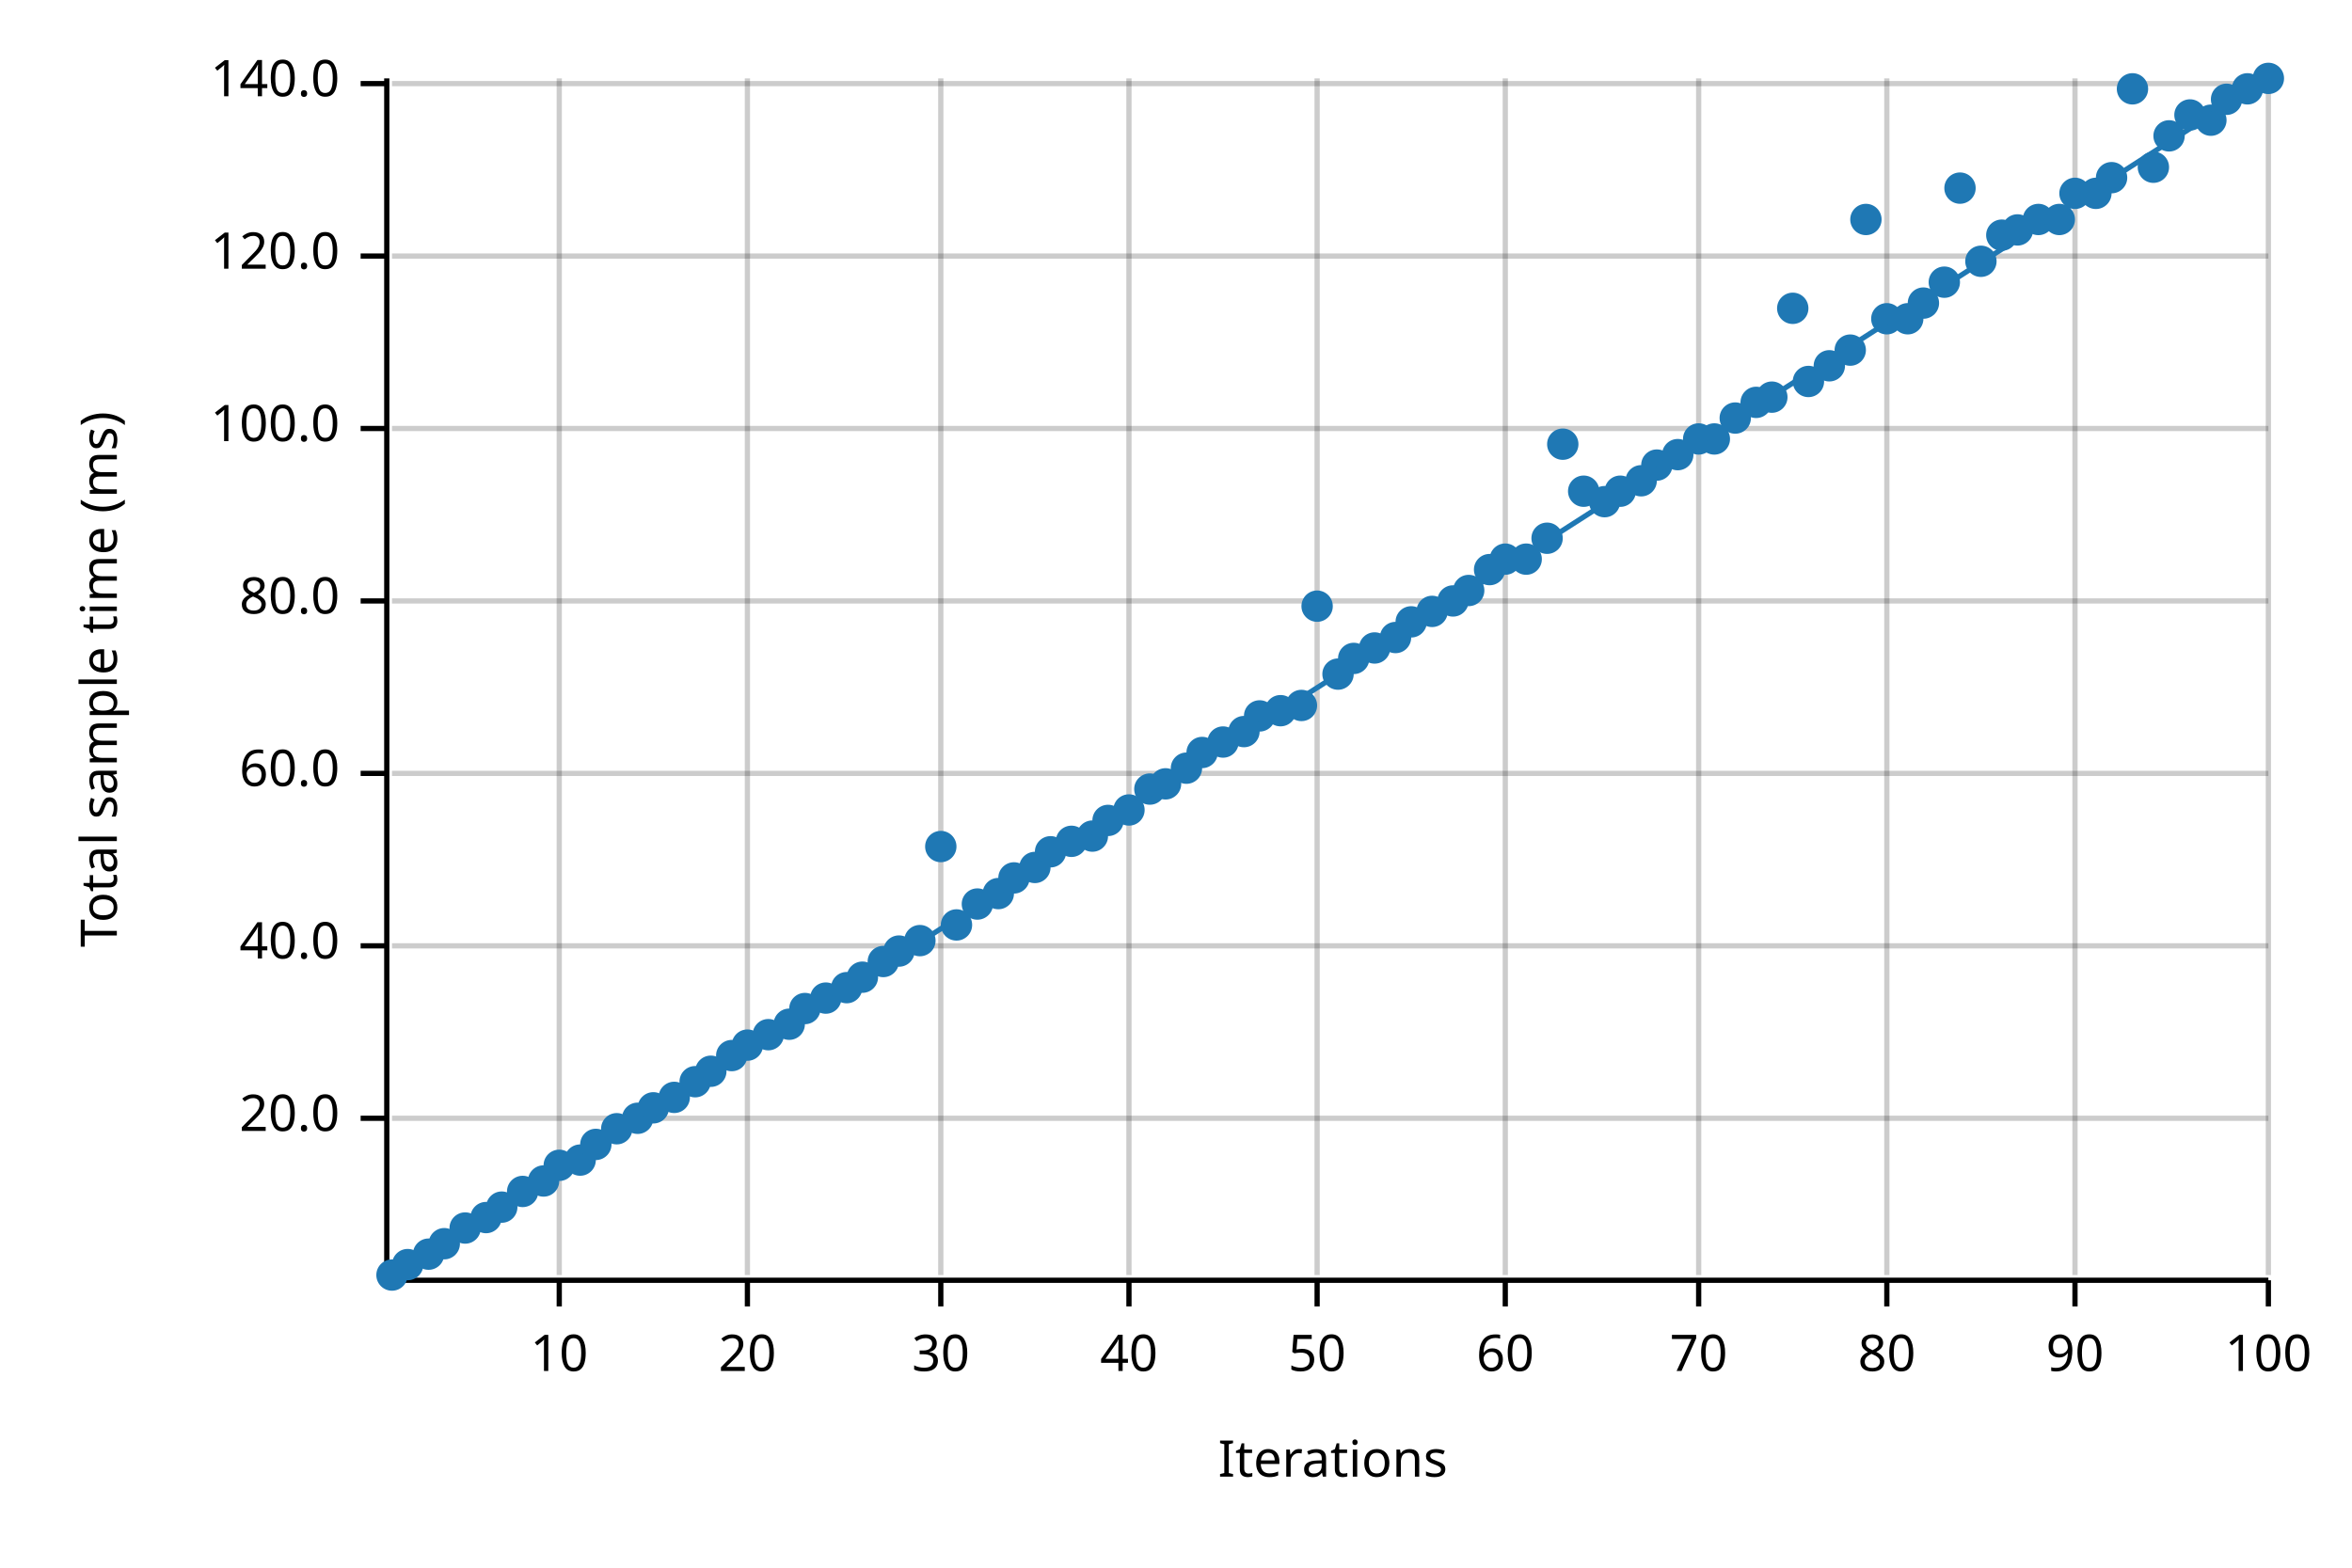
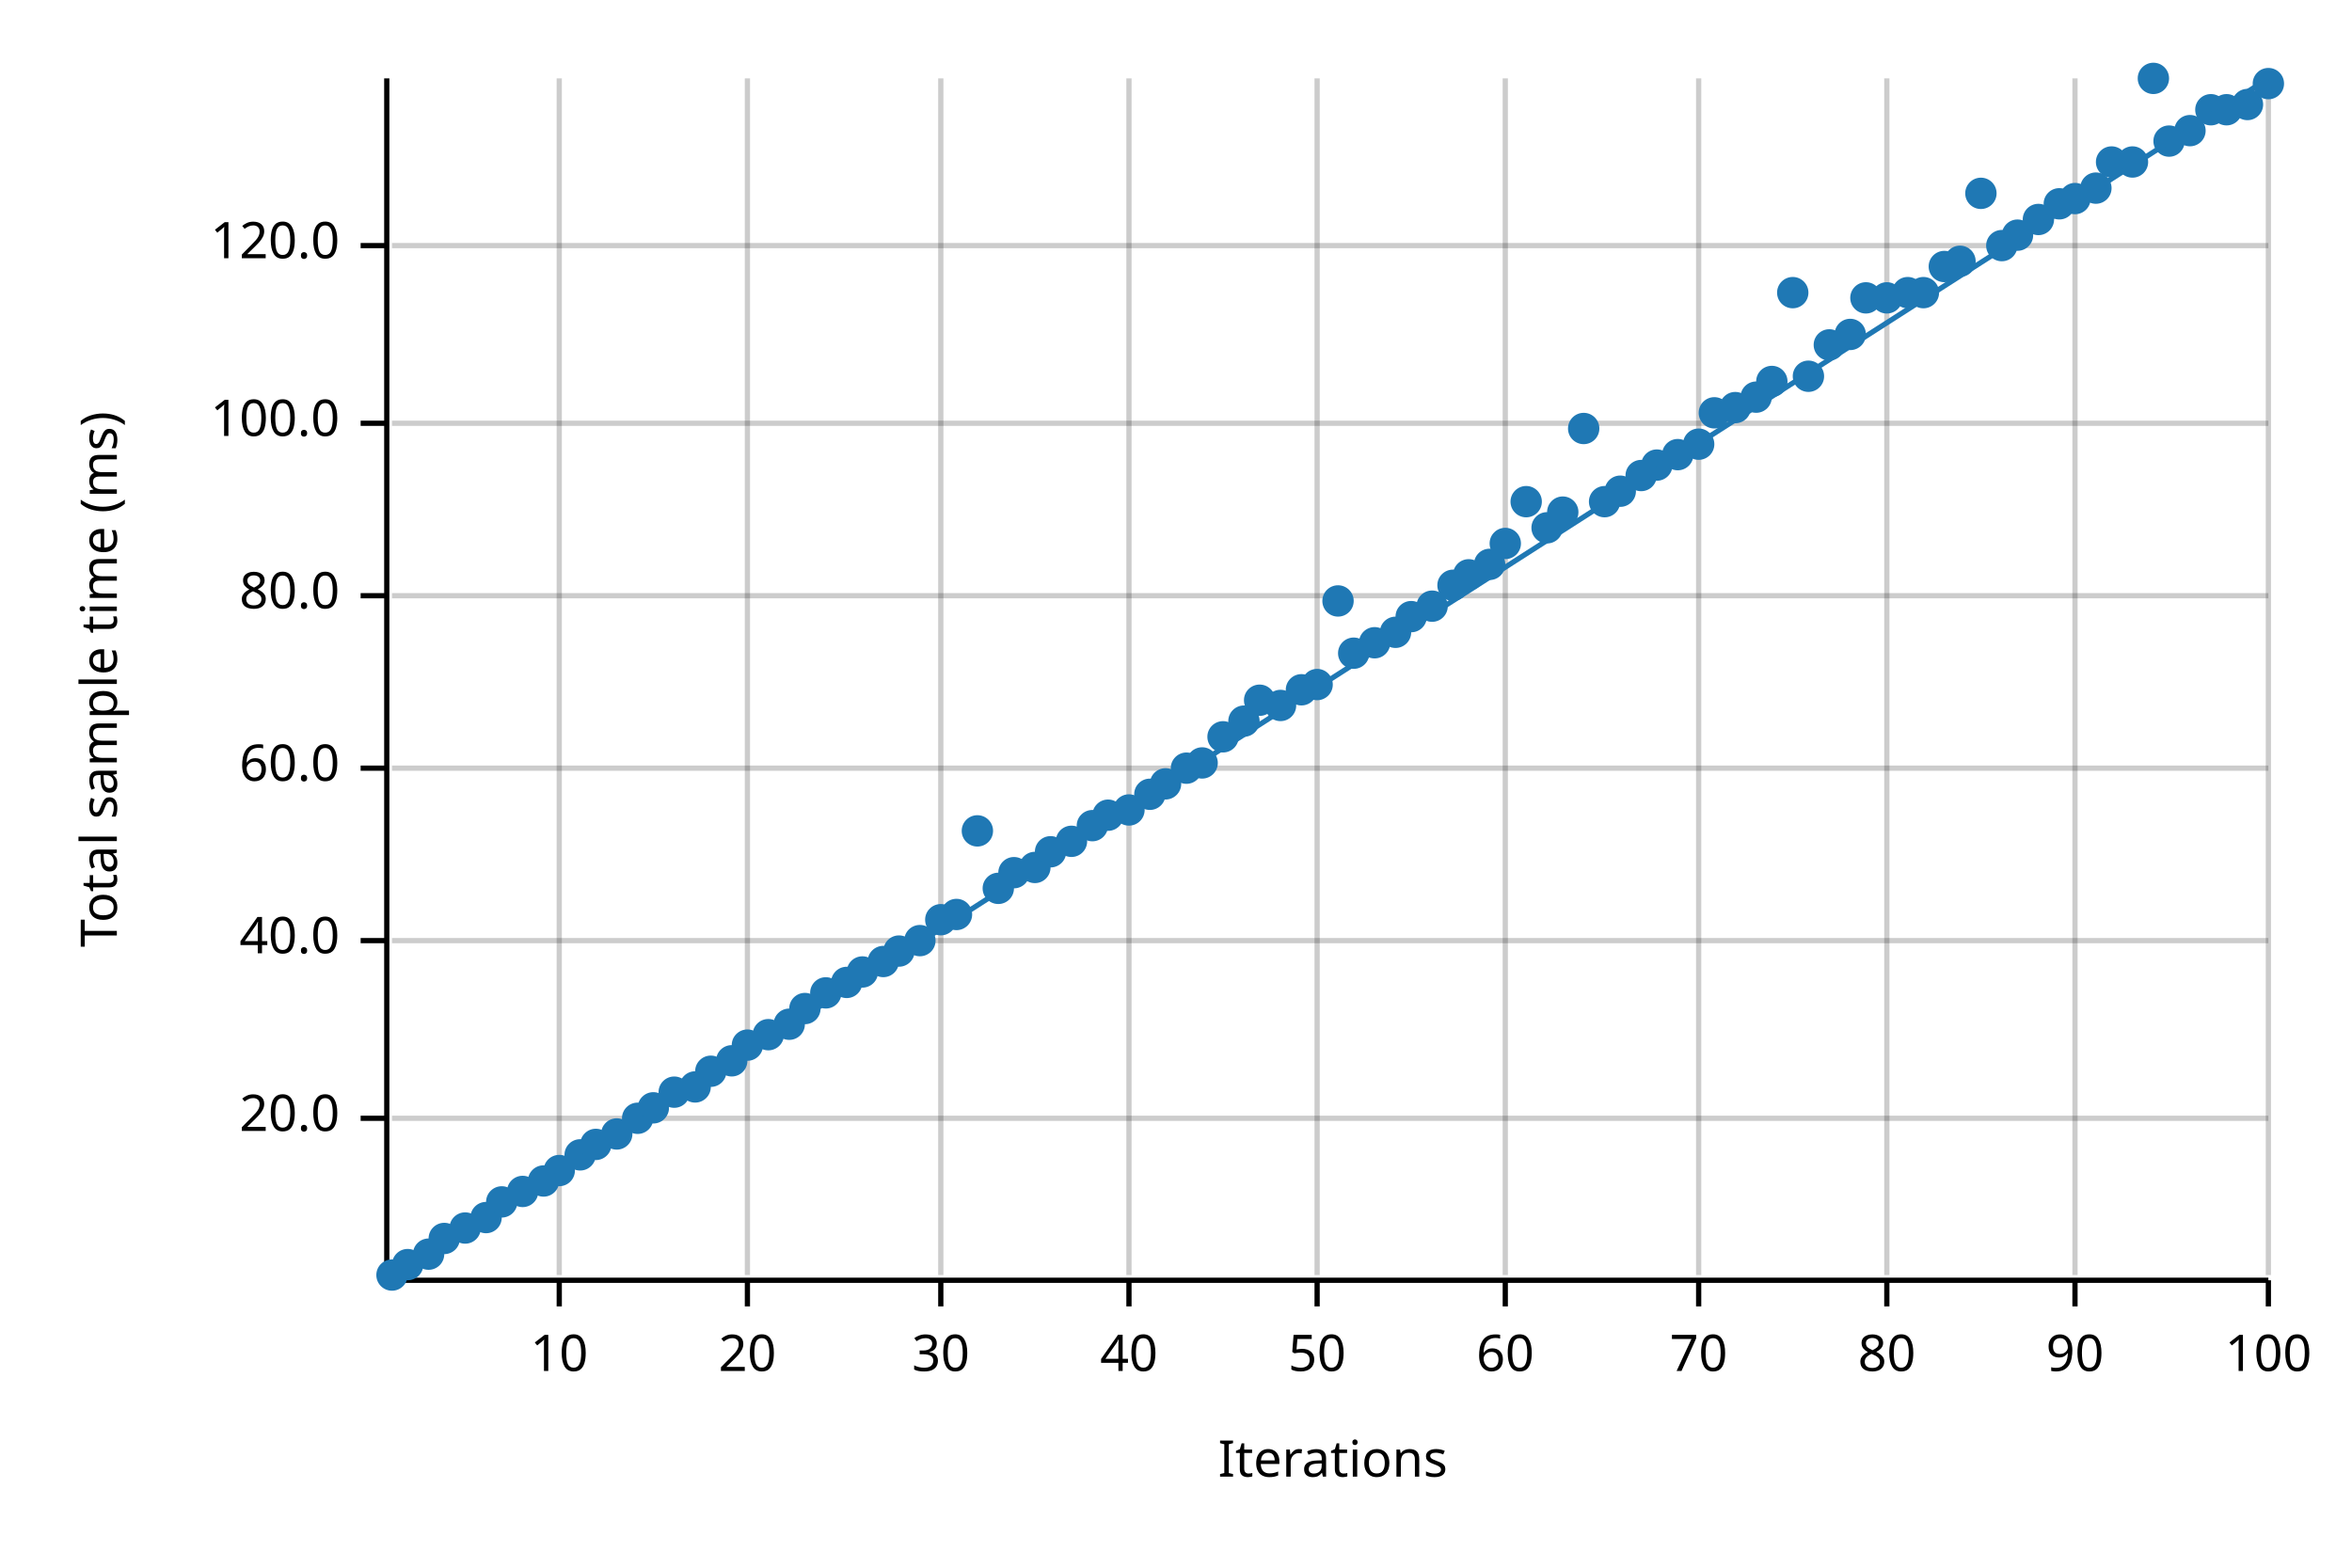
<svg xmlns="http://www.w3.org/2000/svg" width="450" height="300" viewBox="0 0 450 300">
  <text x="15" y="130" dy="0.76em" text-anchor="middle" font-family="sans-serif" font-size="9.677" opacity="1" fill="#000000" transform="rotate(270, 15, 130)">
Total sample time (ms)
</text>
  <text x="255" y="285" dy="-0.5ex" text-anchor="middle" font-family="sans-serif" font-size="9.677" opacity="1" fill="#000000">
Iterations
</text>
  <line opacity="0.2" stroke="#000000" stroke-width="1" x1="107" y1="244" x2="107" y2="15" />
  <line opacity="0.2" stroke="#000000" stroke-width="1" x1="143" y1="244" x2="143" y2="15" />
  <line opacity="0.2" stroke="#000000" stroke-width="1" x1="180" y1="244" x2="180" y2="15" />
  <line opacity="0.2" stroke="#000000" stroke-width="1" x1="216" y1="244" x2="216" y2="15" />
  <line opacity="0.2" stroke="#000000" stroke-width="1" x1="252" y1="244" x2="252" y2="15" />
  <line opacity="0.2" stroke="#000000" stroke-width="1" x1="288" y1="244" x2="288" y2="15" />
  <line opacity="0.2" stroke="#000000" stroke-width="1" x1="325" y1="244" x2="325" y2="15" />
  <line opacity="0.2" stroke="#000000" stroke-width="1" x1="361" y1="244" x2="361" y2="15" />
  <line opacity="0.2" stroke="#000000" stroke-width="1" x1="397" y1="244" x2="397" y2="15" />
  <line opacity="0.2" stroke="#000000" stroke-width="1" x1="434" y1="244" x2="434" y2="15" />
  <line opacity="0.2" stroke="#000000" stroke-width="1" x1="75" y1="214" x2="434" y2="214" />
-   <line opacity="0.2" stroke="#000000" stroke-width="1" x1="75" y1="181" x2="434" y2="181" />
-   <line opacity="0.2" stroke="#000000" stroke-width="1" x1="75" y1="148" x2="434" y2="148" />
-   <line opacity="0.2" stroke="#000000" stroke-width="1" x1="75" y1="115" x2="434" y2="115" />
-   <line opacity="0.2" stroke="#000000" stroke-width="1" x1="75" y1="82" x2="434" y2="82" />
-   <line opacity="0.2" stroke="#000000" stroke-width="1" x1="75" y1="49" x2="434" y2="49" />
-   <line opacity="0.2" stroke="#000000" stroke-width="1" x1="75" y1="16" x2="434" y2="16" />
+   <line opacity="0.2" stroke="#000000" stroke-width="1" x1="75" y1="180" x2="434" y2="180" />
+   <line opacity="0.2" stroke="#000000" stroke-width="1" x1="75" y1="147" x2="434" y2="147" />
+   <line opacity="0.2" stroke="#000000" stroke-width="1" x1="75" y1="114" x2="434" y2="114" />
+   <line opacity="0.2" stroke="#000000" stroke-width="1" x1="75" y1="81" x2="434" y2="81" />
+   <line opacity="0.2" stroke="#000000" stroke-width="1" x1="75" y1="47" x2="434" y2="47" />
  <polyline fill="none" opacity="1" stroke="#000000" stroke-width="1" points="74,15 74,244 " />
  <text x="65" y="214" dy="0.5ex" text-anchor="end" font-family="sans-serif" font-size="9.677" opacity="1" fill="#000000">
20.0
</text>
  <polyline fill="none" opacity="1" stroke="#000000" stroke-width="1" points="69,214 74,214 " />
-   <text x="65" y="181" dy="0.5ex" text-anchor="end" font-family="sans-serif" font-size="9.677" opacity="1" fill="#000000">
+   <text x="65" y="180" dy="0.5ex" text-anchor="end" font-family="sans-serif" font-size="9.677" opacity="1" fill="#000000">
40.0
</text>
-   <polyline fill="none" opacity="1" stroke="#000000" stroke-width="1" points="69,181 74,181 " />
-   <text x="65" y="148" dy="0.5ex" text-anchor="end" font-family="sans-serif" font-size="9.677" opacity="1" fill="#000000">
+   <polyline fill="none" opacity="1" stroke="#000000" stroke-width="1" points="69,180 74,180 " />
+   <text x="65" y="147" dy="0.5ex" text-anchor="end" font-family="sans-serif" font-size="9.677" opacity="1" fill="#000000">
60.0
</text>
-   <polyline fill="none" opacity="1" stroke="#000000" stroke-width="1" points="69,148 74,148 " />
-   <text x="65" y="115" dy="0.5ex" text-anchor="end" font-family="sans-serif" font-size="9.677" opacity="1" fill="#000000">
+   <polyline fill="none" opacity="1" stroke="#000000" stroke-width="1" points="69,147 74,147 " />
+   <text x="65" y="114" dy="0.5ex" text-anchor="end" font-family="sans-serif" font-size="9.677" opacity="1" fill="#000000">
80.0
</text>
-   <polyline fill="none" opacity="1" stroke="#000000" stroke-width="1" points="69,115 74,115 " />
-   <text x="65" y="82" dy="0.5ex" text-anchor="end" font-family="sans-serif" font-size="9.677" opacity="1" fill="#000000">
+   <polyline fill="none" opacity="1" stroke="#000000" stroke-width="1" points="69,114 74,114 " />
+   <text x="65" y="81" dy="0.5ex" text-anchor="end" font-family="sans-serif" font-size="9.677" opacity="1" fill="#000000">
100.0
</text>
-   <polyline fill="none" opacity="1" stroke="#000000" stroke-width="1" points="69,82 74,82 " />
-   <text x="65" y="49" dy="0.5ex" text-anchor="end" font-family="sans-serif" font-size="9.677" opacity="1" fill="#000000">
+   <polyline fill="none" opacity="1" stroke="#000000" stroke-width="1" points="69,81 74,81 " />
+   <text x="65" y="47" dy="0.5ex" text-anchor="end" font-family="sans-serif" font-size="9.677" opacity="1" fill="#000000">
120.0
</text>
-   <polyline fill="none" opacity="1" stroke="#000000" stroke-width="1" points="69,49 74,49 " />
-   <text x="65" y="16" dy="0.5ex" text-anchor="end" font-family="sans-serif" font-size="9.677" opacity="1" fill="#000000">
- 140.0
- </text>
-   <polyline fill="none" opacity="1" stroke="#000000" stroke-width="1" points="69,16 74,16 " />
+   <polyline fill="none" opacity="1" stroke="#000000" stroke-width="1" points="69,47 74,47 " />
  <polyline fill="none" opacity="1" stroke="#000000" stroke-width="1" points="75,245 434,245 " />
  <text x="107" y="255" dy="0.76em" text-anchor="middle" font-family="sans-serif" font-size="9.677" opacity="1" fill="#000000">
10
</text>
  <polyline fill="none" opacity="1" stroke="#000000" stroke-width="1" points="107,245 107,250 " />
  <text x="143" y="255" dy="0.76em" text-anchor="middle" font-family="sans-serif" font-size="9.677" opacity="1" fill="#000000">
20
</text>
  <polyline fill="none" opacity="1" stroke="#000000" stroke-width="1" points="143,245 143,250 " />
  <text x="180" y="255" dy="0.76em" text-anchor="middle" font-family="sans-serif" font-size="9.677" opacity="1" fill="#000000">
30
</text>
  <polyline fill="none" opacity="1" stroke="#000000" stroke-width="1" points="180,245 180,250 " />
  <text x="216" y="255" dy="0.76em" text-anchor="middle" font-family="sans-serif" font-size="9.677" opacity="1" fill="#000000">
40
</text>
  <polyline fill="none" opacity="1" stroke="#000000" stroke-width="1" points="216,245 216,250 " />
  <text x="252" y="255" dy="0.76em" text-anchor="middle" font-family="sans-serif" font-size="9.677" opacity="1" fill="#000000">
50
</text>
  <polyline fill="none" opacity="1" stroke="#000000" stroke-width="1" points="252,245 252,250 " />
  <text x="288" y="255" dy="0.76em" text-anchor="middle" font-family="sans-serif" font-size="9.677" opacity="1" fill="#000000">
60
</text>
  <polyline fill="none" opacity="1" stroke="#000000" stroke-width="1" points="288,245 288,250 " />
  <text x="325" y="255" dy="0.76em" text-anchor="middle" font-family="sans-serif" font-size="9.677" opacity="1" fill="#000000">
70
</text>
  <polyline fill="none" opacity="1" stroke="#000000" stroke-width="1" points="325,245 325,250 " />
  <text x="361" y="255" dy="0.76em" text-anchor="middle" font-family="sans-serif" font-size="9.677" opacity="1" fill="#000000">
80
</text>
  <polyline fill="none" opacity="1" stroke="#000000" stroke-width="1" points="361,245 361,250 " />
  <text x="397" y="255" dy="0.76em" text-anchor="middle" font-family="sans-serif" font-size="9.677" opacity="1" fill="#000000">
90
</text>
  <polyline fill="none" opacity="1" stroke="#000000" stroke-width="1" points="397,245 397,250 " />
  <text x="434" y="255" dy="0.76em" text-anchor="middle" font-family="sans-serif" font-size="9.677" opacity="1" fill="#000000">
100
</text>
  <polyline fill="none" opacity="1" stroke="#000000" stroke-width="1" points="434,245 434,250 " />
  <circle cx="75" cy="244" r="3" opacity="1" fill="#1F78B4" stroke="none" stroke-width="1" />
  <circle cx="78" cy="242" r="3" opacity="1" fill="#1F78B4" stroke="none" stroke-width="1" />
  <circle cx="82" cy="240" r="3" opacity="1" fill="#1F78B4" stroke="none" stroke-width="1" />
-   <circle cx="85" cy="238" r="3" opacity="1" fill="#1F78B4" stroke="none" stroke-width="1" />
+   <circle cx="85" cy="237" r="3" opacity="1" fill="#1F78B4" stroke="none" stroke-width="1" />
  <circle cx="89" cy="235" r="3" opacity="1" fill="#1F78B4" stroke="none" stroke-width="1" />
  <circle cx="93" cy="233" r="3" opacity="1" fill="#1F78B4" stroke="none" stroke-width="1" />
-   <circle cx="96" cy="231" r="3" opacity="1" fill="#1F78B4" stroke="none" stroke-width="1" />
+   <circle cx="96" cy="230" r="3" opacity="1" fill="#1F78B4" stroke="none" stroke-width="1" />
  <circle cx="100" cy="228" r="3" opacity="1" fill="#1F78B4" stroke="none" stroke-width="1" />
  <circle cx="104" cy="226" r="3" opacity="1" fill="#1F78B4" stroke="none" stroke-width="1" />
-   <circle cx="107" cy="223" r="3" opacity="1" fill="#1F78B4" stroke="none" stroke-width="1" />
-   <circle cx="111" cy="222" r="3" opacity="1" fill="#1F78B4" stroke="none" stroke-width="1" />
+   <circle cx="107" cy="224" r="3" opacity="1" fill="#1F78B4" stroke="none" stroke-width="1" />
+   <circle cx="111" cy="221" r="3" opacity="1" fill="#1F78B4" stroke="none" stroke-width="1" />
  <circle cx="114" cy="219" r="3" opacity="1" fill="#1F78B4" stroke="none" stroke-width="1" />
-   <circle cx="118" cy="216" r="3" opacity="1" fill="#1F78B4" stroke="none" stroke-width="1" />
+   <circle cx="118" cy="217" r="3" opacity="1" fill="#1F78B4" stroke="none" stroke-width="1" />
  <circle cx="122" cy="214" r="3" opacity="1" fill="#1F78B4" stroke="none" stroke-width="1" />
  <circle cx="125" cy="212" r="3" opacity="1" fill="#1F78B4" stroke="none" stroke-width="1" />
-   <circle cx="129" cy="210" r="3" opacity="1" fill="#1F78B4" stroke="none" stroke-width="1" />
-   <circle cx="133" cy="207" r="3" opacity="1" fill="#1F78B4" stroke="none" stroke-width="1" />
+   <circle cx="129" cy="209" r="3" opacity="1" fill="#1F78B4" stroke="none" stroke-width="1" />
+   <circle cx="133" cy="208" r="3" opacity="1" fill="#1F78B4" stroke="none" stroke-width="1" />
  <circle cx="136" cy="205" r="3" opacity="1" fill="#1F78B4" stroke="none" stroke-width="1" />
-   <circle cx="140" cy="202" r="3" opacity="1" fill="#1F78B4" stroke="none" stroke-width="1" />
+   <circle cx="140" cy="203" r="3" opacity="1" fill="#1F78B4" stroke="none" stroke-width="1" />
  <circle cx="143" cy="200" r="3" opacity="1" fill="#1F78B4" stroke="none" stroke-width="1" />
  <circle cx="147" cy="198" r="3" opacity="1" fill="#1F78B4" stroke="none" stroke-width="1" />
  <circle cx="151" cy="196" r="3" opacity="1" fill="#1F78B4" stroke="none" stroke-width="1" />
  <circle cx="154" cy="193" r="3" opacity="1" fill="#1F78B4" stroke="none" stroke-width="1" />
-   <circle cx="158" cy="191" r="3" opacity="1" fill="#1F78B4" stroke="none" stroke-width="1" />
-   <circle cx="162" cy="189" r="3" opacity="1" fill="#1F78B4" stroke="none" stroke-width="1" />
-   <circle cx="165" cy="187" r="3" opacity="1" fill="#1F78B4" stroke="none" stroke-width="1" />
+   <circle cx="158" cy="190" r="3" opacity="1" fill="#1F78B4" stroke="none" stroke-width="1" />
+   <circle cx="162" cy="188" r="3" opacity="1" fill="#1F78B4" stroke="none" stroke-width="1" />
+   <circle cx="165" cy="186" r="3" opacity="1" fill="#1F78B4" stroke="none" stroke-width="1" />
  <circle cx="169" cy="184" r="3" opacity="1" fill="#1F78B4" stroke="none" stroke-width="1" />
  <circle cx="172" cy="182" r="3" opacity="1" fill="#1F78B4" stroke="none" stroke-width="1" />
  <circle cx="176" cy="180" r="3" opacity="1" fill="#1F78B4" stroke="none" stroke-width="1" />
-   <circle cx="180" cy="162" r="3" opacity="1" fill="#1F78B4" stroke="none" stroke-width="1" />
-   <circle cx="183" cy="177" r="3" opacity="1" fill="#1F78B4" stroke="none" stroke-width="1" />
-   <circle cx="187" cy="173" r="3" opacity="1" fill="#1F78B4" stroke="none" stroke-width="1" />
-   <circle cx="191" cy="171" r="3" opacity="1" fill="#1F78B4" stroke="none" stroke-width="1" />
-   <circle cx="194" cy="168" r="3" opacity="1" fill="#1F78B4" stroke="none" stroke-width="1" />
+   <circle cx="180" cy="176" r="3" opacity="1" fill="#1F78B4" stroke="none" stroke-width="1" />
+   <circle cx="183" cy="175" r="3" opacity="1" fill="#1F78B4" stroke="none" stroke-width="1" />
+   <circle cx="187" cy="159" r="3" opacity="1" fill="#1F78B4" stroke="none" stroke-width="1" />
+   <circle cx="191" cy="170" r="3" opacity="1" fill="#1F78B4" stroke="none" stroke-width="1" />
+   <circle cx="194" cy="167" r="3" opacity="1" fill="#1F78B4" stroke="none" stroke-width="1" />
  <circle cx="198" cy="166" r="3" opacity="1" fill="#1F78B4" stroke="none" stroke-width="1" />
  <circle cx="201" cy="163" r="3" opacity="1" fill="#1F78B4" stroke="none" stroke-width="1" />
  <circle cx="205" cy="161" r="3" opacity="1" fill="#1F78B4" stroke="none" stroke-width="1" />
-   <circle cx="209" cy="160" r="3" opacity="1" fill="#1F78B4" stroke="none" stroke-width="1" />
-   <circle cx="212" cy="157" r="3" opacity="1" fill="#1F78B4" stroke="none" stroke-width="1" />
+   <circle cx="209" cy="158" r="3" opacity="1" fill="#1F78B4" stroke="none" stroke-width="1" />
+   <circle cx="212" cy="156" r="3" opacity="1" fill="#1F78B4" stroke="none" stroke-width="1" />
  <circle cx="216" cy="155" r="3" opacity="1" fill="#1F78B4" stroke="none" stroke-width="1" />
-   <circle cx="220" cy="151" r="3" opacity="1" fill="#1F78B4" stroke="none" stroke-width="1" />
+   <circle cx="220" cy="152" r="3" opacity="1" fill="#1F78B4" stroke="none" stroke-width="1" />
  <circle cx="223" cy="150" r="3" opacity="1" fill="#1F78B4" stroke="none" stroke-width="1" />
  <circle cx="227" cy="147" r="3" opacity="1" fill="#1F78B4" stroke="none" stroke-width="1" />
-   <circle cx="230" cy="144" r="3" opacity="1" fill="#1F78B4" stroke="none" stroke-width="1" />
-   <circle cx="234" cy="142" r="3" opacity="1" fill="#1F78B4" stroke="none" stroke-width="1" />
-   <circle cx="238" cy="140" r="3" opacity="1" fill="#1F78B4" stroke="none" stroke-width="1" />
-   <circle cx="241" cy="137" r="3" opacity="1" fill="#1F78B4" stroke="none" stroke-width="1" />
-   <circle cx="245" cy="136" r="3" opacity="1" fill="#1F78B4" stroke="none" stroke-width="1" />
-   <circle cx="249" cy="135" r="3" opacity="1" fill="#1F78B4" stroke="none" stroke-width="1" />
-   <circle cx="252" cy="116" r="3" opacity="1" fill="#1F78B4" stroke="none" stroke-width="1" />
-   <circle cx="256" cy="129" r="3" opacity="1" fill="#1F78B4" stroke="none" stroke-width="1" />
-   <circle cx="259" cy="126" r="3" opacity="1" fill="#1F78B4" stroke="none" stroke-width="1" />
-   <circle cx="263" cy="124" r="3" opacity="1" fill="#1F78B4" stroke="none" stroke-width="1" />
-   <circle cx="267" cy="122" r="3" opacity="1" fill="#1F78B4" stroke="none" stroke-width="1" />
-   <circle cx="270" cy="119" r="3" opacity="1" fill="#1F78B4" stroke="none" stroke-width="1" />
-   <circle cx="274" cy="117" r="3" opacity="1" fill="#1F78B4" stroke="none" stroke-width="1" />
-   <circle cx="278" cy="115" r="3" opacity="1" fill="#1F78B4" stroke="none" stroke-width="1" />
-   <circle cx="281" cy="113" r="3" opacity="1" fill="#1F78B4" stroke="none" stroke-width="1" />
-   <circle cx="285" cy="109" r="3" opacity="1" fill="#1F78B4" stroke="none" stroke-width="1" />
-   <circle cx="288" cy="107" r="3" opacity="1" fill="#1F78B4" stroke="none" stroke-width="1" />
-   <circle cx="292" cy="107" r="3" opacity="1" fill="#1F78B4" stroke="none" stroke-width="1" />
-   <circle cx="296" cy="103" r="3" opacity="1" fill="#1F78B4" stroke="none" stroke-width="1" />
-   <circle cx="299" cy="85" r="3" opacity="1" fill="#1F78B4" stroke="none" stroke-width="1" />
-   <circle cx="303" cy="94" r="3" opacity="1" fill="#1F78B4" stroke="none" stroke-width="1" />
+   <circle cx="230" cy="146" r="3" opacity="1" fill="#1F78B4" stroke="none" stroke-width="1" />
+   <circle cx="234" cy="141" r="3" opacity="1" fill="#1F78B4" stroke="none" stroke-width="1" />
+   <circle cx="238" cy="138" r="3" opacity="1" fill="#1F78B4" stroke="none" stroke-width="1" />
+   <circle cx="241" cy="134" r="3" opacity="1" fill="#1F78B4" stroke="none" stroke-width="1" />
+   <circle cx="245" cy="135" r="3" opacity="1" fill="#1F78B4" stroke="none" stroke-width="1" />
+   <circle cx="249" cy="132" r="3" opacity="1" fill="#1F78B4" stroke="none" stroke-width="1" />
+   <circle cx="252" cy="131" r="3" opacity="1" fill="#1F78B4" stroke="none" stroke-width="1" />
+   <circle cx="256" cy="115" r="3" opacity="1" fill="#1F78B4" stroke="none" stroke-width="1" />
+   <circle cx="259" cy="125" r="3" opacity="1" fill="#1F78B4" stroke="none" stroke-width="1" />
+   <circle cx="263" cy="123" r="3" opacity="1" fill="#1F78B4" stroke="none" stroke-width="1" />
+   <circle cx="267" cy="121" r="3" opacity="1" fill="#1F78B4" stroke="none" stroke-width="1" />
+   <circle cx="270" cy="118" r="3" opacity="1" fill="#1F78B4" stroke="none" stroke-width="1" />
+   <circle cx="274" cy="116" r="3" opacity="1" fill="#1F78B4" stroke="none" stroke-width="1" />
+   <circle cx="278" cy="112" r="3" opacity="1" fill="#1F78B4" stroke="none" stroke-width="1" />
+   <circle cx="281" cy="110" r="3" opacity="1" fill="#1F78B4" stroke="none" stroke-width="1" />
+   <circle cx="285" cy="108" r="3" opacity="1" fill="#1F78B4" stroke="none" stroke-width="1" />
+   <circle cx="288" cy="104" r="3" opacity="1" fill="#1F78B4" stroke="none" stroke-width="1" />
+   <circle cx="292" cy="96" r="3" opacity="1" fill="#1F78B4" stroke="none" stroke-width="1" />
+   <circle cx="296" cy="101" r="3" opacity="1" fill="#1F78B4" stroke="none" stroke-width="1" />
+   <circle cx="299" cy="98" r="3" opacity="1" fill="#1F78B4" stroke="none" stroke-width="1" />
+   <circle cx="303" cy="82" r="3" opacity="1" fill="#1F78B4" stroke="none" stroke-width="1" />
  <circle cx="307" cy="96" r="3" opacity="1" fill="#1F78B4" stroke="none" stroke-width="1" />
  <circle cx="310" cy="94" r="3" opacity="1" fill="#1F78B4" stroke="none" stroke-width="1" />
-   <circle cx="314" cy="92" r="3" opacity="1" fill="#1F78B4" stroke="none" stroke-width="1" />
+   <circle cx="314" cy="91" r="3" opacity="1" fill="#1F78B4" stroke="none" stroke-width="1" />
  <circle cx="317" cy="89" r="3" opacity="1" fill="#1F78B4" stroke="none" stroke-width="1" />
  <circle cx="321" cy="87" r="3" opacity="1" fill="#1F78B4" stroke="none" stroke-width="1" />
-   <circle cx="325" cy="84" r="3" opacity="1" fill="#1F78B4" stroke="none" stroke-width="1" />
-   <circle cx="328" cy="84" r="3" opacity="1" fill="#1F78B4" stroke="none" stroke-width="1" />
-   <circle cx="332" cy="80" r="3" opacity="1" fill="#1F78B4" stroke="none" stroke-width="1" />
-   <circle cx="336" cy="77" r="3" opacity="1" fill="#1F78B4" stroke="none" stroke-width="1" />
-   <circle cx="339" cy="76" r="3" opacity="1" fill="#1F78B4" stroke="none" stroke-width="1" />
-   <circle cx="343" cy="59" r="3" opacity="1" fill="#1F78B4" stroke="none" stroke-width="1" />
-   <circle cx="346" cy="73" r="3" opacity="1" fill="#1F78B4" stroke="none" stroke-width="1" />
-   <circle cx="350" cy="70" r="3" opacity="1" fill="#1F78B4" stroke="none" stroke-width="1" />
-   <circle cx="354" cy="67" r="3" opacity="1" fill="#1F78B4" stroke="none" stroke-width="1" />
-   <circle cx="357" cy="42" r="3" opacity="1" fill="#1F78B4" stroke="none" stroke-width="1" />
-   <circle cx="361" cy="61" r="3" opacity="1" fill="#1F78B4" stroke="none" stroke-width="1" />
-   <circle cx="365" cy="61" r="3" opacity="1" fill="#1F78B4" stroke="none" stroke-width="1" />
-   <circle cx="368" cy="58" r="3" opacity="1" fill="#1F78B4" stroke="none" stroke-width="1" />
-   <circle cx="372" cy="54" r="3" opacity="1" fill="#1F78B4" stroke="none" stroke-width="1" />
-   <circle cx="375" cy="36" r="3" opacity="1" fill="#1F78B4" stroke="none" stroke-width="1" />
-   <circle cx="379" cy="50" r="3" opacity="1" fill="#1F78B4" stroke="none" stroke-width="1" />
-   <circle cx="383" cy="45" r="3" opacity="1" fill="#1F78B4" stroke="none" stroke-width="1" />
-   <circle cx="386" cy="44" r="3" opacity="1" fill="#1F78B4" stroke="none" stroke-width="1" />
+   <circle cx="325" cy="85" r="3" opacity="1" fill="#1F78B4" stroke="none" stroke-width="1" />
+   <circle cx="328" cy="79" r="3" opacity="1" fill="#1F78B4" stroke="none" stroke-width="1" />
+   <circle cx="332" cy="78" r="3" opacity="1" fill="#1F78B4" stroke="none" stroke-width="1" />
+   <circle cx="336" cy="76" r="3" opacity="1" fill="#1F78B4" stroke="none" stroke-width="1" />
+   <circle cx="339" cy="73" r="3" opacity="1" fill="#1F78B4" stroke="none" stroke-width="1" />
+   <circle cx="343" cy="56" r="3" opacity="1" fill="#1F78B4" stroke="none" stroke-width="1" />
+   <circle cx="346" cy="72" r="3" opacity="1" fill="#1F78B4" stroke="none" stroke-width="1" />
+   <circle cx="350" cy="66" r="3" opacity="1" fill="#1F78B4" stroke="none" stroke-width="1" />
+   <circle cx="354" cy="64" r="3" opacity="1" fill="#1F78B4" stroke="none" stroke-width="1" />
+   <circle cx="357" cy="57" r="3" opacity="1" fill="#1F78B4" stroke="none" stroke-width="1" />
+   <circle cx="361" cy="57" r="3" opacity="1" fill="#1F78B4" stroke="none" stroke-width="1" />
+   <circle cx="365" cy="56" r="3" opacity="1" fill="#1F78B4" stroke="none" stroke-width="1" />
+   <circle cx="368" cy="56" r="3" opacity="1" fill="#1F78B4" stroke="none" stroke-width="1" />
+   <circle cx="372" cy="51" r="3" opacity="1" fill="#1F78B4" stroke="none" stroke-width="1" />
+   <circle cx="375" cy="50" r="3" opacity="1" fill="#1F78B4" stroke="none" stroke-width="1" />
+   <circle cx="379" cy="37" r="3" opacity="1" fill="#1F78B4" stroke="none" stroke-width="1" />
+   <circle cx="383" cy="47" r="3" opacity="1" fill="#1F78B4" stroke="none" stroke-width="1" />
+   <circle cx="386" cy="45" r="3" opacity="1" fill="#1F78B4" stroke="none" stroke-width="1" />
  <circle cx="390" cy="42" r="3" opacity="1" fill="#1F78B4" stroke="none" stroke-width="1" />
-   <circle cx="394" cy="42" r="3" opacity="1" fill="#1F78B4" stroke="none" stroke-width="1" />
-   <circle cx="397" cy="37" r="3" opacity="1" fill="#1F78B4" stroke="none" stroke-width="1" />
-   <circle cx="401" cy="37" r="3" opacity="1" fill="#1F78B4" stroke="none" stroke-width="1" />
-   <circle cx="404" cy="34" r="3" opacity="1" fill="#1F78B4" stroke="none" stroke-width="1" />
-   <circle cx="408" cy="17" r="3" opacity="1" fill="#1F78B4" stroke="none" stroke-width="1" />
-   <circle cx="412" cy="32" r="3" opacity="1" fill="#1F78B4" stroke="none" stroke-width="1" />
-   <circle cx="415" cy="26" r="3" opacity="1" fill="#1F78B4" stroke="none" stroke-width="1" />
-   <circle cx="419" cy="22" r="3" opacity="1" fill="#1F78B4" stroke="none" stroke-width="1" />
-   <circle cx="423" cy="23" r="3" opacity="1" fill="#1F78B4" stroke="none" stroke-width="1" />
-   <circle cx="426" cy="19" r="3" opacity="1" fill="#1F78B4" stroke="none" stroke-width="1" />
-   <circle cx="430" cy="17" r="3" opacity="1" fill="#1F78B4" stroke="none" stroke-width="1" />
-   <circle cx="434" cy="15" r="3" opacity="1" fill="#1F78B4" stroke="none" stroke-width="1" />
+   <circle cx="394" cy="39" r="3" opacity="1" fill="#1F78B4" stroke="none" stroke-width="1" />
+   <circle cx="397" cy="38" r="3" opacity="1" fill="#1F78B4" stroke="none" stroke-width="1" />
+   <circle cx="401" cy="36" r="3" opacity="1" fill="#1F78B4" stroke="none" stroke-width="1" />
+   <circle cx="404" cy="31" r="3" opacity="1" fill="#1F78B4" stroke="none" stroke-width="1" />
+   <circle cx="408" cy="31" r="3" opacity="1" fill="#1F78B4" stroke="none" stroke-width="1" />
+   <circle cx="412" cy="15" r="3" opacity="1" fill="#1F78B4" stroke="none" stroke-width="1" />
+   <circle cx="415" cy="27" r="3" opacity="1" fill="#1F78B4" stroke="none" stroke-width="1" />
+   <circle cx="419" cy="25" r="3" opacity="1" fill="#1F78B4" stroke="none" stroke-width="1" />
+   <circle cx="423" cy="21" r="3" opacity="1" fill="#1F78B4" stroke="none" stroke-width="1" />
+   <circle cx="426" cy="21" r="3" opacity="1" fill="#1F78B4" stroke="none" stroke-width="1" />
+   <circle cx="430" cy="20" r="3" opacity="1" fill="#1F78B4" stroke="none" stroke-width="1" />
+   <circle cx="434" cy="16" r="3" opacity="1" fill="#1F78B4" stroke="none" stroke-width="1" />
  <polyline fill="none" opacity="1" stroke="#1F78B4" stroke-width="1" points="75,245 434,15 " />
  <polygon opacity="0.25" fill="#1F78B4" points="75,245 434,15 434,15 " />
</svg>
